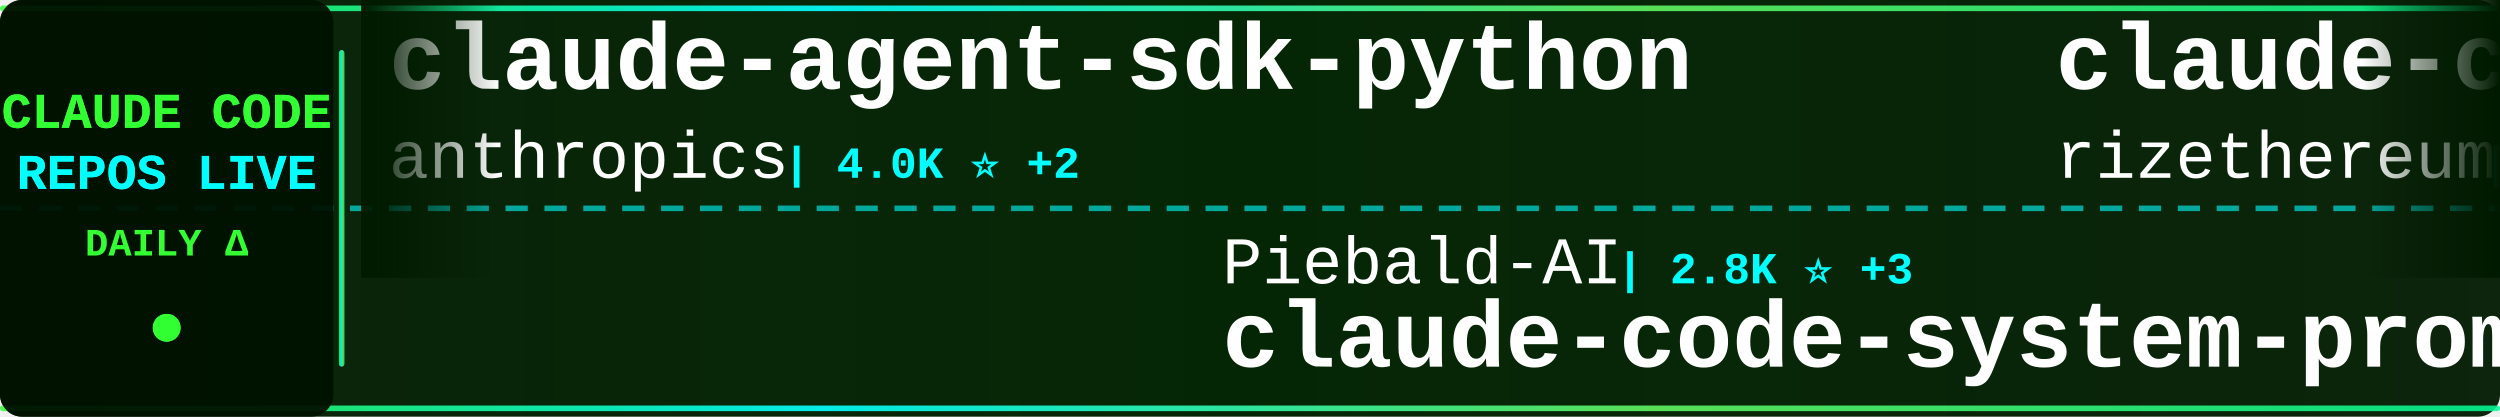
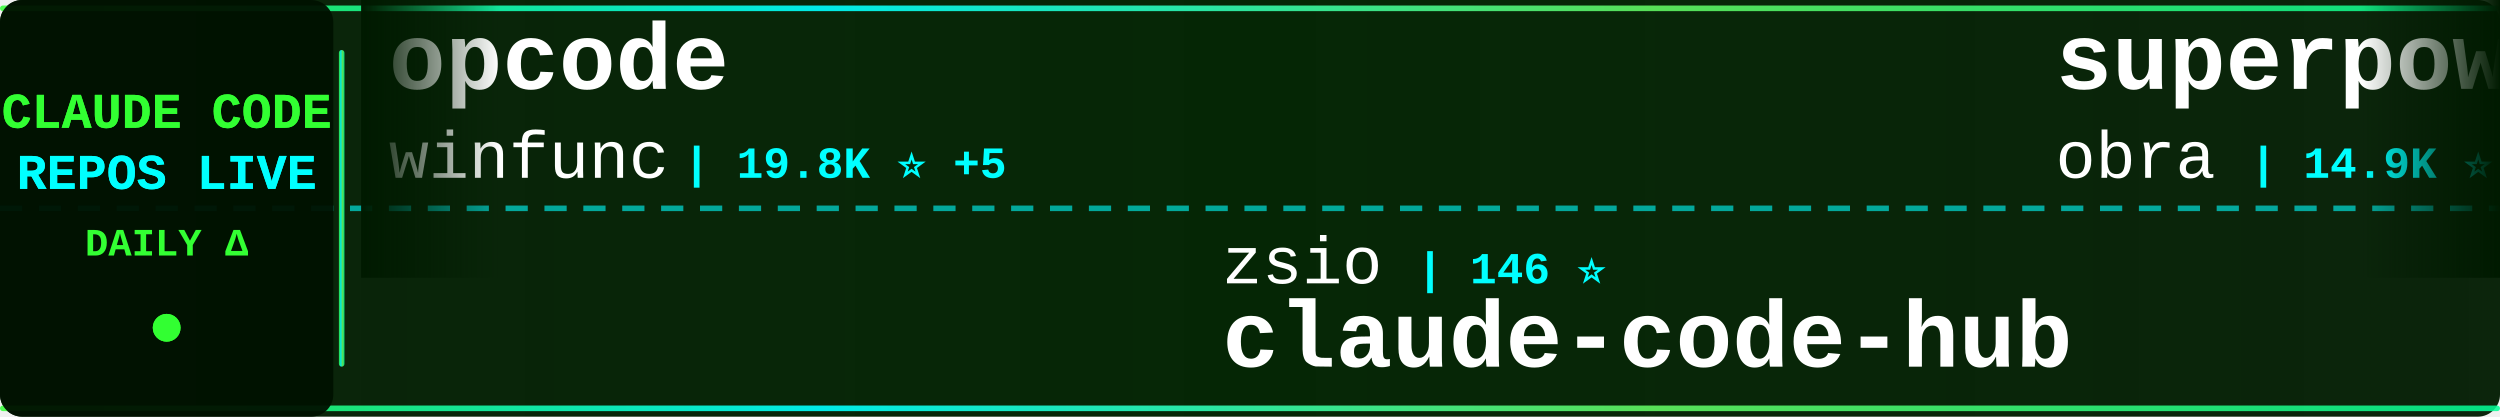
<svg xmlns="http://www.w3.org/2000/svg" width="900" height="150">
  <defs>
    <linearGradient id="tickerBg" x1="0%" y1="0%" x2="100%" y2="0%">
      <stop offset="0%" style="stop-color:#001a00;stop-opacity:0.95" />
      <stop offset="50%" style="stop-color:#002200;stop-opacity:0.98" />
      <stop offset="100%" style="stop-color:#001a00;stop-opacity:0.95" />
    </linearGradient>
    <linearGradient id="borderGrad" x1="0%" y1="0%" x2="100%" y2="0%">
      <stop offset="0%" style="stop-color:#33ff33;stop-opacity:0.85">
        <animate attributeName="stop-opacity" values="0.85;1;0.85" dur="2s" repeatCount="indefinite" />
      </stop>
      <stop offset="33%" style="stop-color:#00ffff;stop-opacity:0.9">
        <animate attributeName="stop-opacity" values="0.9;1;0.9" dur="2.2s" repeatCount="indefinite" />
      </stop>
      <stop offset="66%" style="stop-color:#66ff66;stop-opacity:0.85">
        <animate attributeName="stop-opacity" values="0.85;1;0.85" dur="1.8s" repeatCount="indefinite" />
      </stop>
      <stop offset="100%" style="stop-color:#00ff99;stop-opacity:0.85">
        <animate attributeName="stop-opacity" values="0.85;1;0.85" dur="2s" repeatCount="indefinite" />
      </stop>
    </linearGradient>
    <filter id="textGlow">
      <feGaussianBlur stdDeviation="0.1" result="coloredBlur" />
      <feMerge>
        <feMergeNode in="coloredBlur" />
        <feMergeNode in="SourceGraphic" />
      </feMerge>
    </filter>
    <filter id="metricGlow">
      <feGaussianBlur stdDeviation="0.2" result="coloredBlur" />
      <feMerge>
        <feMergeNode in="coloredBlur" />
        <feMergeNode in="SourceGraphic" />
      </feMerge>
    </filter>
    <linearGradient id="leftFade" x1="0%" y1="0%" x2="100%" y2="0%">
      <stop offset="0%" style="stop-color:#001a00;stop-opacity:1" />
      <stop offset="100%" style="stop-color:#001a00;stop-opacity:0" />
    </linearGradient>
    <linearGradient id="rightFade" x1="0%" y1="0%" x2="100%" y2="0%">
      <stop offset="0%" style="stop-color:#001a00;stop-opacity:0" />
      <stop offset="100%" style="stop-color:#001a00;stop-opacity:1" />
    </linearGradient>
  </defs>
  <rect width="900" height="150" fill="url(#tickerBg)" rx="8" />
  <rect x="0" y="2" width="900" height="2" fill="url(#borderGrad)" rx="1" />
  <rect x="0" y="146" width="900" height="2" fill="url(#borderGrad)" rx="1" />
  <line x1="0" y1="75" x2="900" y2="75" stroke="#00ffff" stroke-width="2" stroke-dasharray="8 6" opacity="0.6" />
  <rect x="0" y="0" width="120" height="150" fill="#001100" opacity="0.95" rx="8" />
  <text x="60" y="46" font-family="'Courier New', monospace" font-size="18" font-weight="bold" fill="#33ff33" text-anchor="middle" filter="url(#textGlow)">
    CLAUDE CODE
  </text>
  <text x="60" y="68" font-family="'Courier New', monospace" font-size="18" font-weight="bold" fill="#00ffff" text-anchor="middle" filter="url(#textGlow)">
    REPOS LIVE
  </text>
  <text x="60" y="92" font-family="'Courier New', monospace" font-size="14" font-weight="bold" fill="#33ff33" text-anchor="middle">
    DAILY Δ
  </text>
  <circle cx="60" cy="118" r="5" fill="#33ff33" filter="url(#metricGlow)">
    <animate attributeName="r" values="4;6;4" dur="1.5s" repeatCount="indefinite" />
    <animate attributeName="opacity" values="0.6;1;0.6" dur="1.5s" repeatCount="indefinite" />
  </circle>
  <rect x="122" y="18" width="2" height="114" fill="url(#borderGrad)" rx="1" />
  <clipPath id="tickerClip">
    <rect x="130" y="0" width="770" height="150" />
  </clipPath>
  <g clip-path="url(#tickerClip)">
    <g id="tickerItems">
      <animateTransform attributeName="transform" attributeType="XML" type="translate" from="0 0" to="-3000 0" dur="54s" repeatCount="indefinite" />
      <g transform="translate(0, 0)">
-         <text x="140" y="32" font-family="'Courier New', monospace" font-size="34" font-weight="bold" fill="#ffffff">claude-agent-sdk-python</text>
-         <text x="140" y="64" font-family="'Courier New', monospace" font-size="24" font-weight="normal" fill="#ffffff" opacity="1.0">anthropics</text>
-         <text x="282" y="64" font-family="'Courier New', monospace" font-size="16" font-weight="bold" fill="#00ffff"> | 4.0K ⭐ +2</text>
+         <text x="140" y="32" font-family="'Courier New', monospace" font-size="34" font-weight="bold" fill="#ffffff">opcode</text>
+         <text x="140" y="64" font-family="'Courier New', monospace" font-size="24" font-weight="normal" fill="#ffffff" opacity="1.0">winfunc</text>
+         <text x="246" y="64" font-family="'Courier New', monospace" font-size="16" font-weight="bold" fill="#00ffff"> | 19.8K ⭐ +5</text>
      </g>
      <g transform="translate(300, 0)">
-         <text x="140" y="102" font-family="'Courier New', monospace" font-size="24" font-weight="normal" fill="#ffffff" opacity="1.0">Piebald-AI</text>
-         <text x="282" y="102" font-family="'Courier New', monospace" font-size="16" font-weight="bold" fill="#00ffff"> | 2.8K ⭐ +3</text>
-         <text x="140" y="132" font-family="'Courier New', monospace" font-size="34" font-weight="bold" fill="#ffffff">claude-code-system-promp...</text>
+         <text x="140" y="102" font-family="'Courier New', monospace" font-size="24" font-weight="normal" fill="#ffffff" opacity="1.0">zsio</text>
+         <text x="210" y="102" font-family="'Courier New', monospace" font-size="16" font-weight="bold" fill="#00ffff"> | 146 ⭐</text>
+         <text x="140" y="132" font-family="'Courier New', monospace" font-size="34" font-weight="bold" fill="#ffffff">claude-code-hub</text>
      </g>
      <g transform="translate(600, 0)">
-         <text x="140" y="32" font-family="'Courier New', monospace" font-size="34" font-weight="bold" fill="#ffffff">claude-code-requirements...</text>
-         <text x="140" y="64" font-family="'Courier New', monospace" font-size="24" font-weight="normal" fill="#ffffff" opacity="1.0">rizethereum</text>
-         <text x="294" y="64" font-family="'Courier New', monospace" font-size="16" font-weight="bold" fill="#00ffff"> | 1.7K ⭐</text>
+         <text x="140" y="32" font-family="'Courier New', monospace" font-size="34" font-weight="bold" fill="#ffffff">superpowers</text>
+         <text x="140" y="64" font-family="'Courier New', monospace" font-size="24" font-weight="normal" fill="#ffffff" opacity="1.0">obra</text>
+         <text x="210" y="64" font-family="'Courier New', monospace" font-size="16" font-weight="bold" fill="#00ffff"> | 14.9K ⭐ +81</text>
      </g>
      <g transform="translate(900, 0)">
-         <text x="140" y="102" font-family="'Courier New', monospace" font-size="24" font-weight="normal" fill="#ffffff" opacity="1.0">anthropics</text>
-         <text x="282" y="102" font-family="'Courier New', monospace" font-size="16" font-weight="bold" fill="#00ffff"> | 1.0K ⭐ +8</text>
-         <text x="140" y="132" font-family="'Courier New', monospace" font-size="34" font-weight="bold" fill="#ffffff">claude-agent-sdk-demos</text>
+         <text x="140" y="102" font-family="'Courier New', monospace" font-size="24" font-weight="normal" fill="#ffffff" opacity="1.0">wshobson</text>
+         <text x="258" y="102" font-family="'Courier New', monospace" font-size="16" font-weight="bold" fill="#00ffff"> | 24.8K ⭐ +46</text>
+         <text x="140" y="132" font-family="'Courier New', monospace" font-size="34" font-weight="bold" fill="#ffffff">agents</text>
      </g>
      <g transform="translate(1200, 0)">
-         <text x="140" y="32" font-family="'Courier New', monospace" font-size="34" font-weight="bold" fill="#ffffff">awesome-claude-code-suba...</text>
-         <text x="140" y="64" font-family="'Courier New', monospace" font-size="24" font-weight="normal" fill="#ffffff" opacity="1.0">VoltAgent</text>
-         <text x="270" y="64" font-family="'Courier New', monospace" font-size="16" font-weight="bold" fill="#00ffff"> | 7.3K ⭐ +13</text>
+         <text x="140" y="32" font-family="'Courier New', monospace" font-size="34" font-weight="bold" fill="#ffffff">claude-plugins-official</text>
+         <text x="140" y="64" font-family="'Courier New', monospace" font-size="24" font-weight="normal" fill="#ffffff" opacity="1.0">anthropics</text>
+         <text x="282" y="64" font-family="'Courier New', monospace" font-size="16" font-weight="bold" fill="#00ffff"> | 2.1K ⭐ +59</text>
      </g>
      <g transform="translate(1500, 0)">
-         <text x="140" y="102" font-family="'Courier New', monospace" font-size="24" font-weight="normal" fill="#ffffff" opacity="1.0">0xfurai</text>
-         <text x="246" y="102" font-family="'Courier New', monospace" font-size="16" font-weight="bold" fill="#00ffff"> | 621 ⭐ +1</text>
-         <text x="140" y="132" font-family="'Courier New', monospace" font-size="34" font-weight="bold" fill="#ffffff">claude-code-subagents</text>
+         <text x="140" y="102" font-family="'Courier New', monospace" font-size="24" font-weight="normal" fill="#ffffff" opacity="1.0">MadAppGang</text>
+         <text x="282" y="102" font-family="'Courier New', monospace" font-size="16" font-weight="bold" fill="#00ffff"> | 202 ⭐</text>
+         <text x="140" y="132" font-family="'Courier New', monospace" font-size="34" font-weight="bold" fill="#ffffff">claude-code</text>
      </g>
      <g transform="translate(1800, 0)">
-         <text x="140" y="32" font-family="'Courier New', monospace" font-size="34" font-weight="bold" fill="#ffffff">claude-code-log</text>
-         <text x="140" y="64" font-family="'Courier New', monospace" font-size="24" font-weight="normal" fill="#ffffff" opacity="1.0">daaain</text>
-         <text x="234" y="64" font-family="'Courier New', monospace" font-size="16" font-weight="bold" fill="#00ffff"> | 616 ⭐</text>
+         <text x="140" y="32" font-family="'Courier New', monospace" font-size="34" font-weight="bold" fill="#ffffff">claude-code-webui</text>
+         <text x="140" y="64" font-family="'Courier New', monospace" font-size="24" font-weight="normal" fill="#ffffff" opacity="1.0">sugyan</text>
+         <text x="234" y="64" font-family="'Courier New', monospace" font-size="16" font-weight="bold" fill="#00ffff"> | 815 ⭐ +1</text>
      </g>
      <g transform="translate(2100, 0)">
-         <text x="140" y="102" font-family="'Courier New', monospace" font-size="24" font-weight="normal" fill="#ffffff" opacity="1.0">OneRedOak</text>
-         <text x="270" y="102" font-family="'Courier New', monospace" font-size="16" font-weight="bold" fill="#00ffff"> | 3.4K ⭐</text>
-         <text x="140" y="132" font-family="'Courier New', monospace" font-size="34" font-weight="bold" fill="#ffffff">claude-code-workflows</text>
+         <text x="140" y="102" font-family="'Courier New', monospace" font-size="24" font-weight="normal" fill="#ffffff" opacity="1.0">siteboon</text>
+         <text x="258" y="102" font-family="'Courier New', monospace" font-size="16" font-weight="bold" fill="#00ffff"> | 5.4K ⭐ +4</text>
+         <text x="140" y="132" font-family="'Courier New', monospace" font-size="34" font-weight="bold" fill="#ffffff">claudecodeui</text>
      </g>
      <g transform="translate(2400, 0)">
-         <text x="140" y="32" font-family="'Courier New', monospace" font-size="34" font-weight="bold" fill="#ffffff">claude-code.el</text>
-         <text x="140" y="64" font-family="'Courier New', monospace" font-size="24" font-weight="normal" fill="#ffffff" opacity="1.0">stevemolitor</text>
-         <text x="306" y="64" font-family="'Courier New', monospace" font-size="16" font-weight="bold" fill="#00ffff"> | 573 ⭐</text>
+         <text x="140" y="32" font-family="'Courier New', monospace" font-size="34" font-weight="bold" fill="#ffffff">zcf</text>
+         <text x="140" y="64" font-family="'Courier New', monospace" font-size="24" font-weight="normal" fill="#ffffff" opacity="1.0">UfoMiao</text>
+         <text x="246" y="64" font-family="'Courier New', monospace" font-size="16" font-weight="bold" fill="#00ffff"> | 5.1K ⭐ +8</text>
      </g>
      <g transform="translate(2700, 0)">
-         <text x="140" y="102" font-family="'Courier New', monospace" font-size="24" font-weight="normal" fill="#ffffff" opacity="1.0">nikivdev</text>
-         <text x="258" y="102" font-family="'Courier New', monospace" font-size="16" font-weight="bold" fill="#00ffff"> | 4.9K ⭐</text>
-         <text x="140" y="132" font-family="'Courier New', monospace" font-size="34" font-weight="bold" fill="#ffffff">research</text>
+         <text x="140" y="102" font-family="'Courier New', monospace" font-size="24" font-weight="normal" fill="#ffffff" opacity="1.0">frankbria</text>
+         <text x="270" y="102" font-family="'Courier New', monospace" font-size="16" font-weight="bold" fill="#00ffff"> | 804 ⭐ +38</text>
+         <text x="140" y="132" font-family="'Courier New', monospace" font-size="34" font-weight="bold" fill="#ffffff">ralph-claude-code</text>
      </g>
      <g transform="translate(3000, 0)">
-         <text x="140" y="32" font-family="'Courier New', monospace" font-size="34" font-weight="bold" fill="#ffffff">claude-agent-sdk-python</text>
-         <text x="140" y="64" font-family="'Courier New', monospace" font-size="24" font-weight="normal" fill="#ffffff" opacity="1.0">anthropics</text>
-         <text x="282" y="64" font-family="'Courier New', monospace" font-size="16" font-weight="bold" fill="#00ffff"> | 4.0K ⭐ +2</text>
+         <text x="140" y="32" font-family="'Courier New', monospace" font-size="34" font-weight="bold" fill="#ffffff">opcode</text>
+         <text x="140" y="64" font-family="'Courier New', monospace" font-size="24" font-weight="normal" fill="#ffffff" opacity="1.0">winfunc</text>
+         <text x="246" y="64" font-family="'Courier New', monospace" font-size="16" font-weight="bold" fill="#00ffff"> | 19.8K ⭐ +5</text>
      </g>
      <g transform="translate(3300, 0)">
-         <text x="140" y="102" font-family="'Courier New', monospace" font-size="24" font-weight="normal" fill="#ffffff" opacity="1.0">Piebald-AI</text>
-         <text x="282" y="102" font-family="'Courier New', monospace" font-size="16" font-weight="bold" fill="#00ffff"> | 2.8K ⭐ +3</text>
-         <text x="140" y="132" font-family="'Courier New', monospace" font-size="34" font-weight="bold" fill="#ffffff">claude-code-system-promp...</text>
+         <text x="140" y="102" font-family="'Courier New', monospace" font-size="24" font-weight="normal" fill="#ffffff" opacity="1.0">zsio</text>
+         <text x="210" y="102" font-family="'Courier New', monospace" font-size="16" font-weight="bold" fill="#00ffff"> | 146 ⭐</text>
+         <text x="140" y="132" font-family="'Courier New', monospace" font-size="34" font-weight="bold" fill="#ffffff">claude-code-hub</text>
      </g>
      <g transform="translate(3600, 0)">
-         <text x="140" y="32" font-family="'Courier New', monospace" font-size="34" font-weight="bold" fill="#ffffff">claude-code-requirements...</text>
-         <text x="140" y="64" font-family="'Courier New', monospace" font-size="24" font-weight="normal" fill="#ffffff" opacity="1.0">rizethereum</text>
-         <text x="294" y="64" font-family="'Courier New', monospace" font-size="16" font-weight="bold" fill="#00ffff"> | 1.7K ⭐</text>
+         <text x="140" y="32" font-family="'Courier New', monospace" font-size="34" font-weight="bold" fill="#ffffff">superpowers</text>
+         <text x="140" y="64" font-family="'Courier New', monospace" font-size="24" font-weight="normal" fill="#ffffff" opacity="1.0">obra</text>
+         <text x="210" y="64" font-family="'Courier New', monospace" font-size="16" font-weight="bold" fill="#00ffff"> | 14.9K ⭐ +81</text>
      </g>
      <g transform="translate(3900, 0)">
-         <text x="140" y="102" font-family="'Courier New', monospace" font-size="24" font-weight="normal" fill="#ffffff" opacity="1.0">anthropics</text>
-         <text x="282" y="102" font-family="'Courier New', monospace" font-size="16" font-weight="bold" fill="#00ffff"> | 1.0K ⭐ +8</text>
-         <text x="140" y="132" font-family="'Courier New', monospace" font-size="34" font-weight="bold" fill="#ffffff">claude-agent-sdk-demos</text>
+         <text x="140" y="102" font-family="'Courier New', monospace" font-size="24" font-weight="normal" fill="#ffffff" opacity="1.0">wshobson</text>
+         <text x="258" y="102" font-family="'Courier New', monospace" font-size="16" font-weight="bold" fill="#00ffff"> | 24.8K ⭐ +46</text>
+         <text x="140" y="132" font-family="'Courier New', monospace" font-size="34" font-weight="bold" fill="#ffffff">agents</text>
      </g>
    </g>
  </g>
  <rect x="130" y="0" width="50" height="100" fill="url(#leftFade)" />
  <rect x="850" y="0" width="50" height="100" fill="url(#rightFade)" />
</svg>
